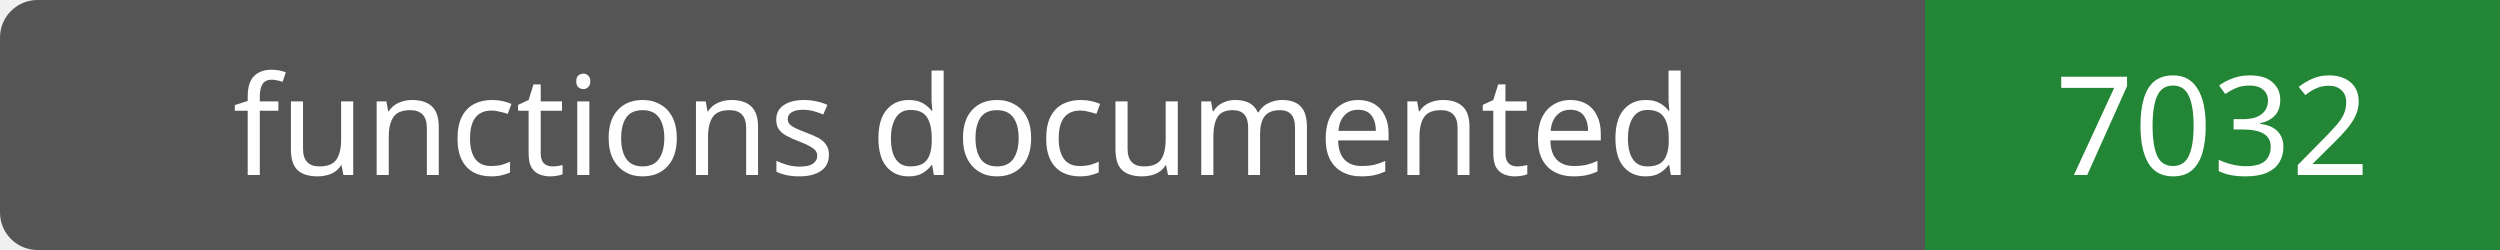
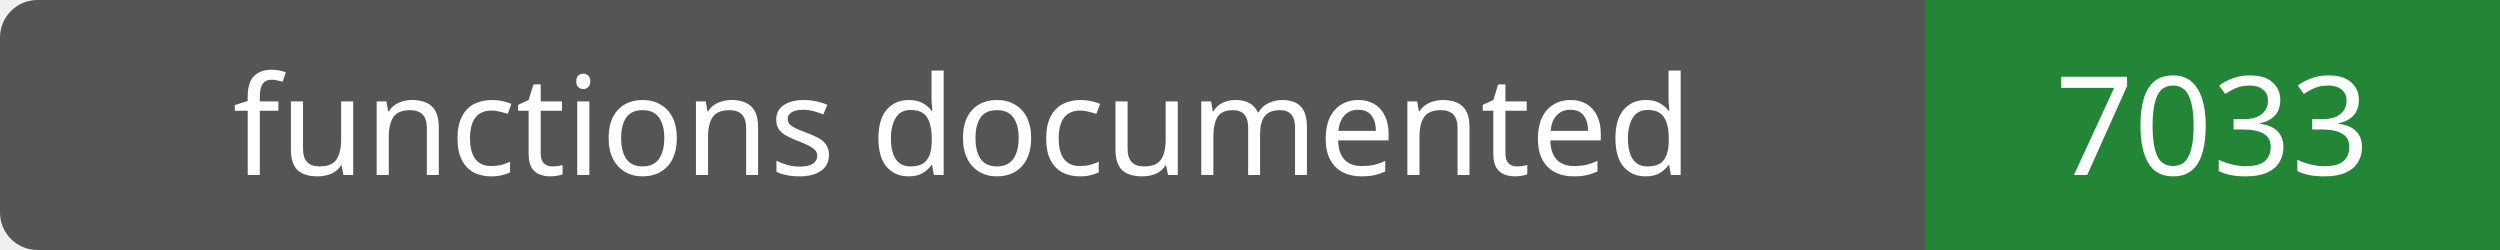
- <svg xmlns="http://www.w3.org/2000/svg" width="200" height="20" role="img" aria-label="functions documented: 7032">
+ <svg xmlns="http://www.w3.org/2000/svg" width="200" height="20" role="img" aria-label="functions documented: 7033">
  <rect width="200" height="20" rx="3" fill="#555" />
  <path fill="#238636" d="M154 0h46v20H154z" />
  <g fill="#fff" text-anchor="middle" font-family="Verdana,sans-serif" font-size="11">
    <text x="77.0" y="14">functions documented</text>
-     <text x="177.0" y="14">7032</text>
+     <text x="177.0" y="14">7033</text>
  </g>
</svg>
